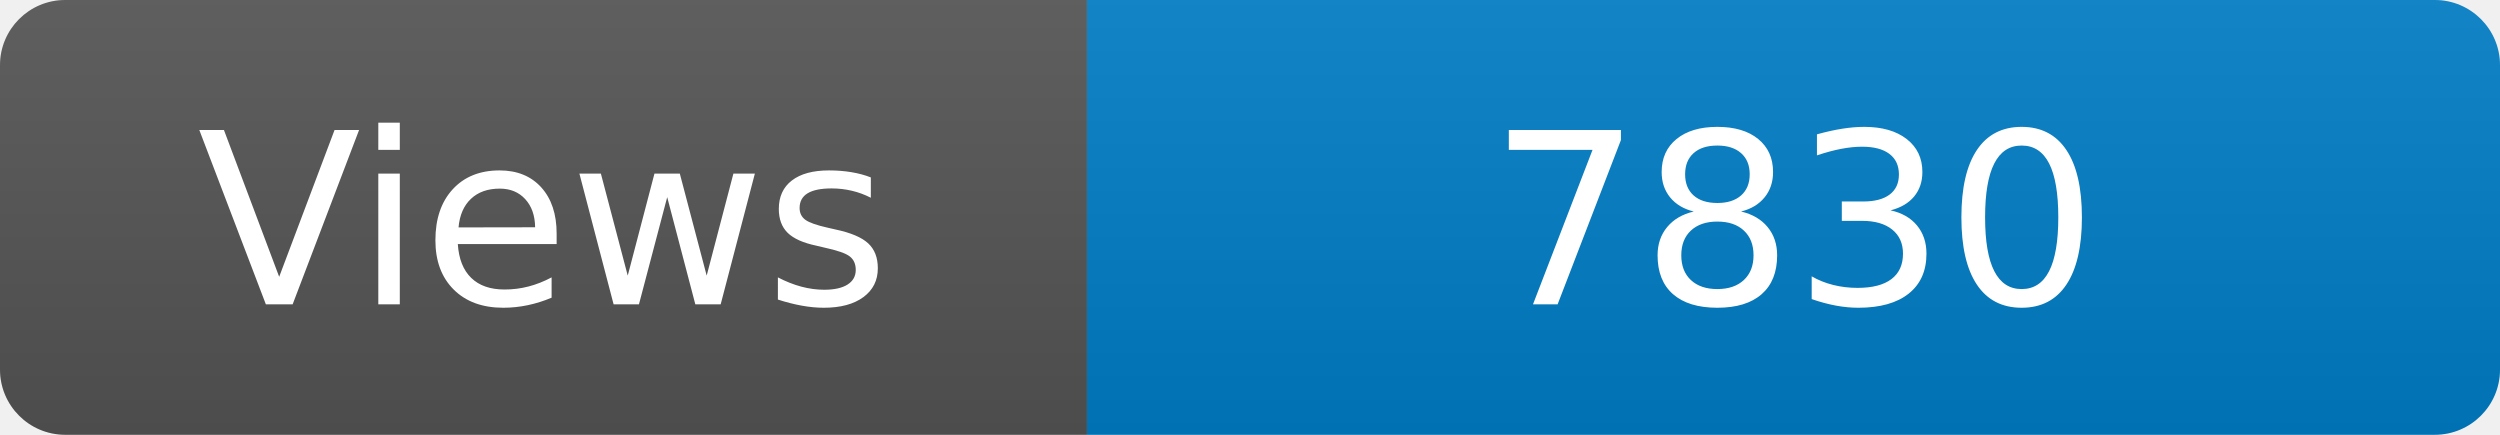
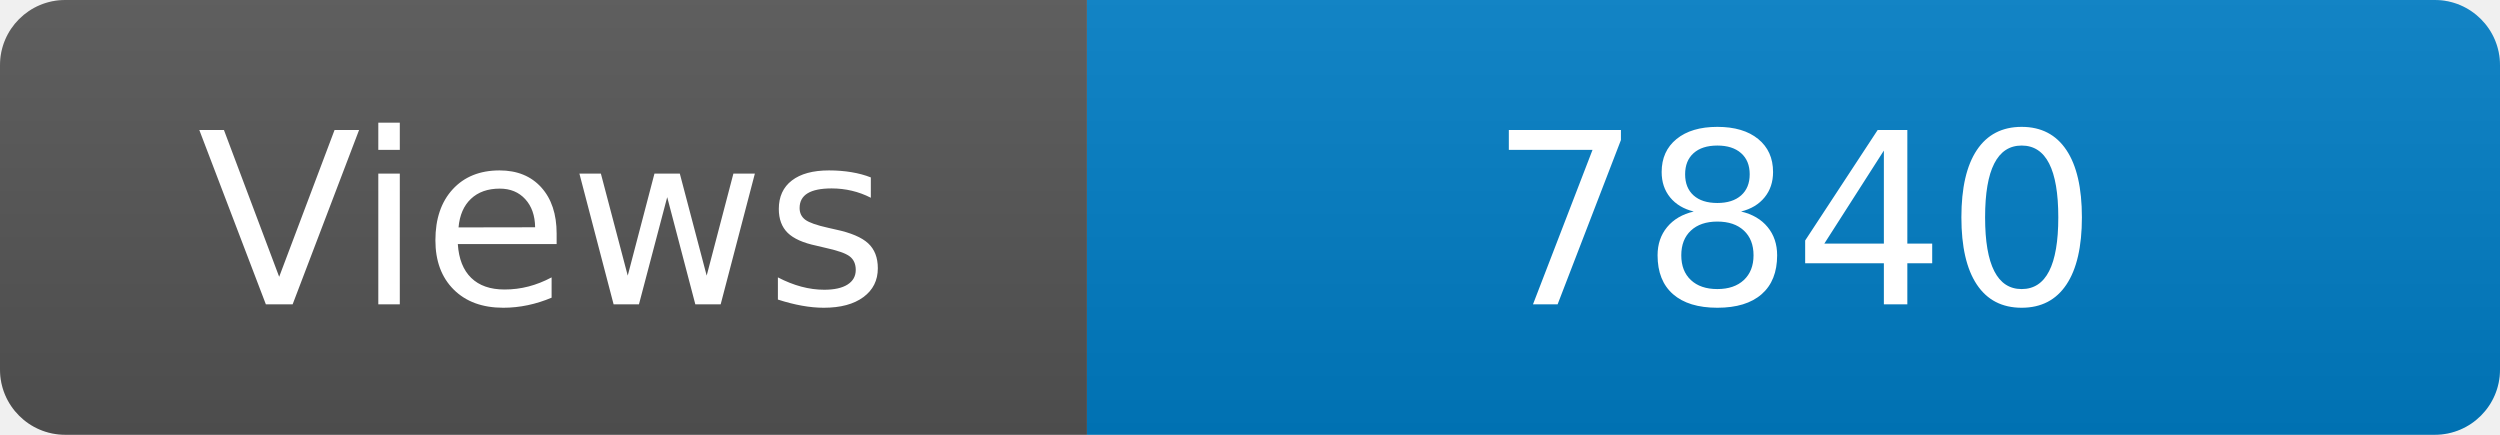
<svg xmlns="http://www.w3.org/2000/svg" width="115" height="20" role="img" aria-label="Maintained?: yes">
  <linearGradient id="s" x2="0" y2="100%">
    <stop offset="0" stop-color="#bbb" stop-opacity=".1" />
    <stop offset="1" stop-opacity=".1" />
  </linearGradient>
  <clipPath id="r">
    <rect width="115" height="20" rx="3" fill="#fff" />
  </clipPath>
  <g clip-path="url(#r)">
    <rect width="50" height="20" fill="#555" />
    <rect x="50" width="160" height="20" fill="#007ec6" />
    <rect width="115" height="20" fill="url(#s)" />
  </g>
  <g fill="#fff" text-anchor="middle" font-family="Verdana,Geneva,DejaVu Sans,sans-serif" font-size="110">
    <text x="250" y="140" transform="scale(.1)" fill="#fff">Views</text>
-     <text x="825" y="140" transform="scale(.1)" fill="#fff">7830</text>
+     <text x="825" y="140" transform="scale(.1)" fill="#fff">7840</text>
  </g>
</svg>
